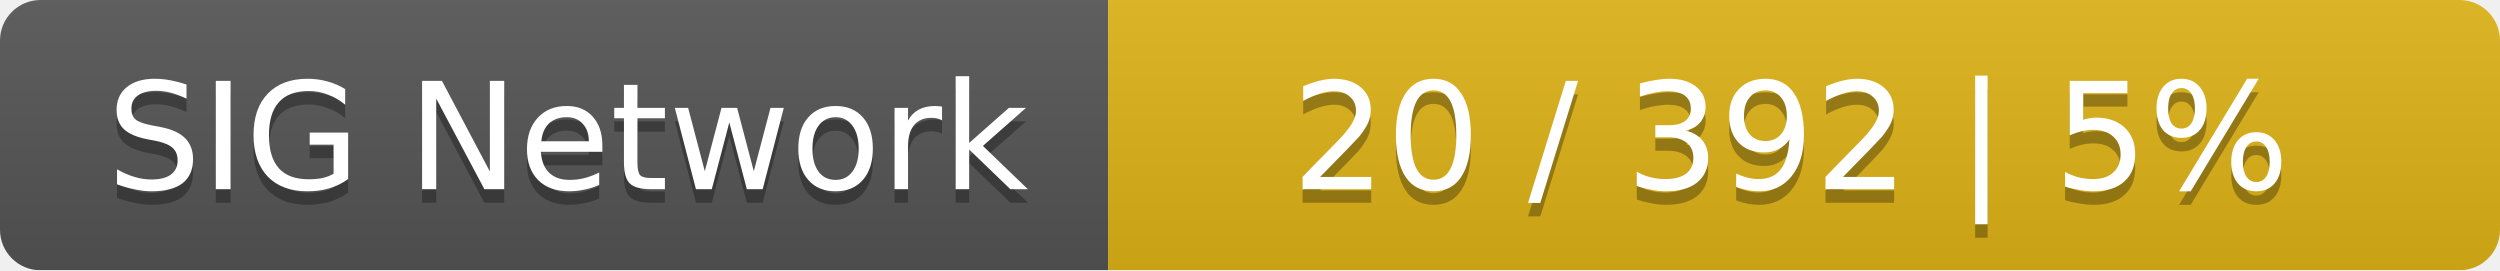
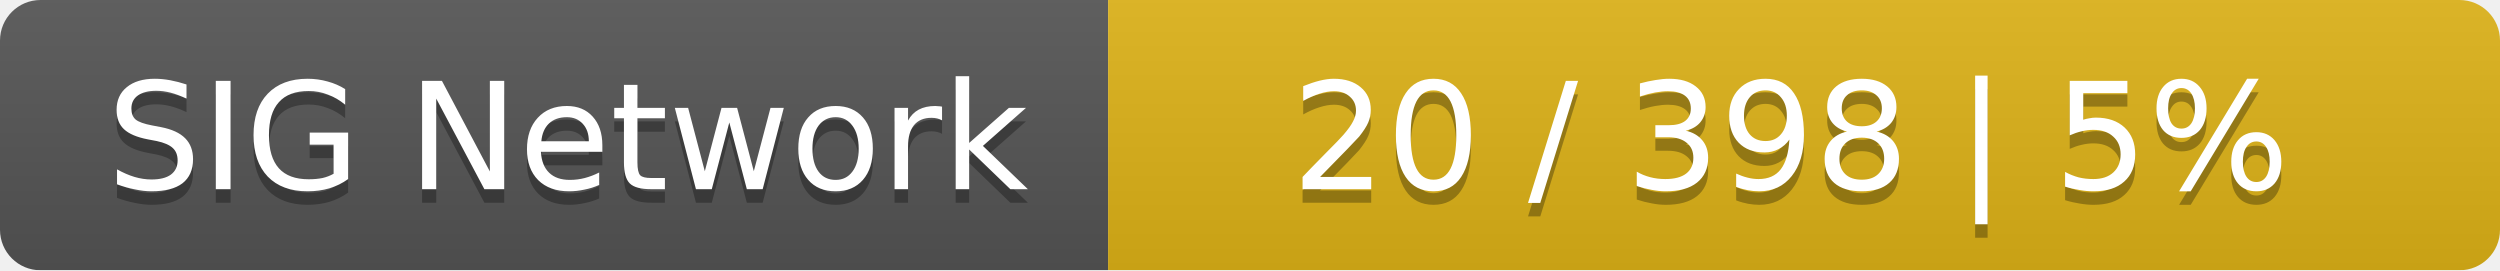
<svg xmlns="http://www.w3.org/2000/svg" width="185" height="20">
  <linearGradient id="smooth" x2="0" y2="100%">
    <stop offset="0" stop-color="#bbb" stop-opacity=".1" />
    <stop offset="1" stop-opacity=".1" />
  </linearGradient>
  <mask id="round">
    <rect width="185" height="20" rx="3" fill="#fff" />
  </mask>
  <g mask="url(#round)">
    <rect width="82" height="20" fill="#555" />
    <rect x="82" width="103" height="20" fill="#dfb317" />
    <rect width="185" height="20" fill="url(#smooth)" />
  </g>
  <g fill="#fff" text-anchor="middle" font-family="DejaVu Sans,Verdana,Geneva,sans-serif" font-size="11">
    <text x="42" y="15" fill="#010101" fill-opacity=".3">SIG Network</text>
    <text x="42" y="14">SIG Network</text>
-     <text x="132.5" y="15" fill="#010101" fill-opacity=".3">20 / 392    |    5%</text>
-     <text x="132.5" y="14">20 / 392    |    5%</text>
+     <text x="132.5" y="15" fill="#010101" fill-opacity=".3">20 / 398    |    5%</text>
+     <text x="132.5" y="14">20 / 398    |    5%</text>
  </g>
</svg>
